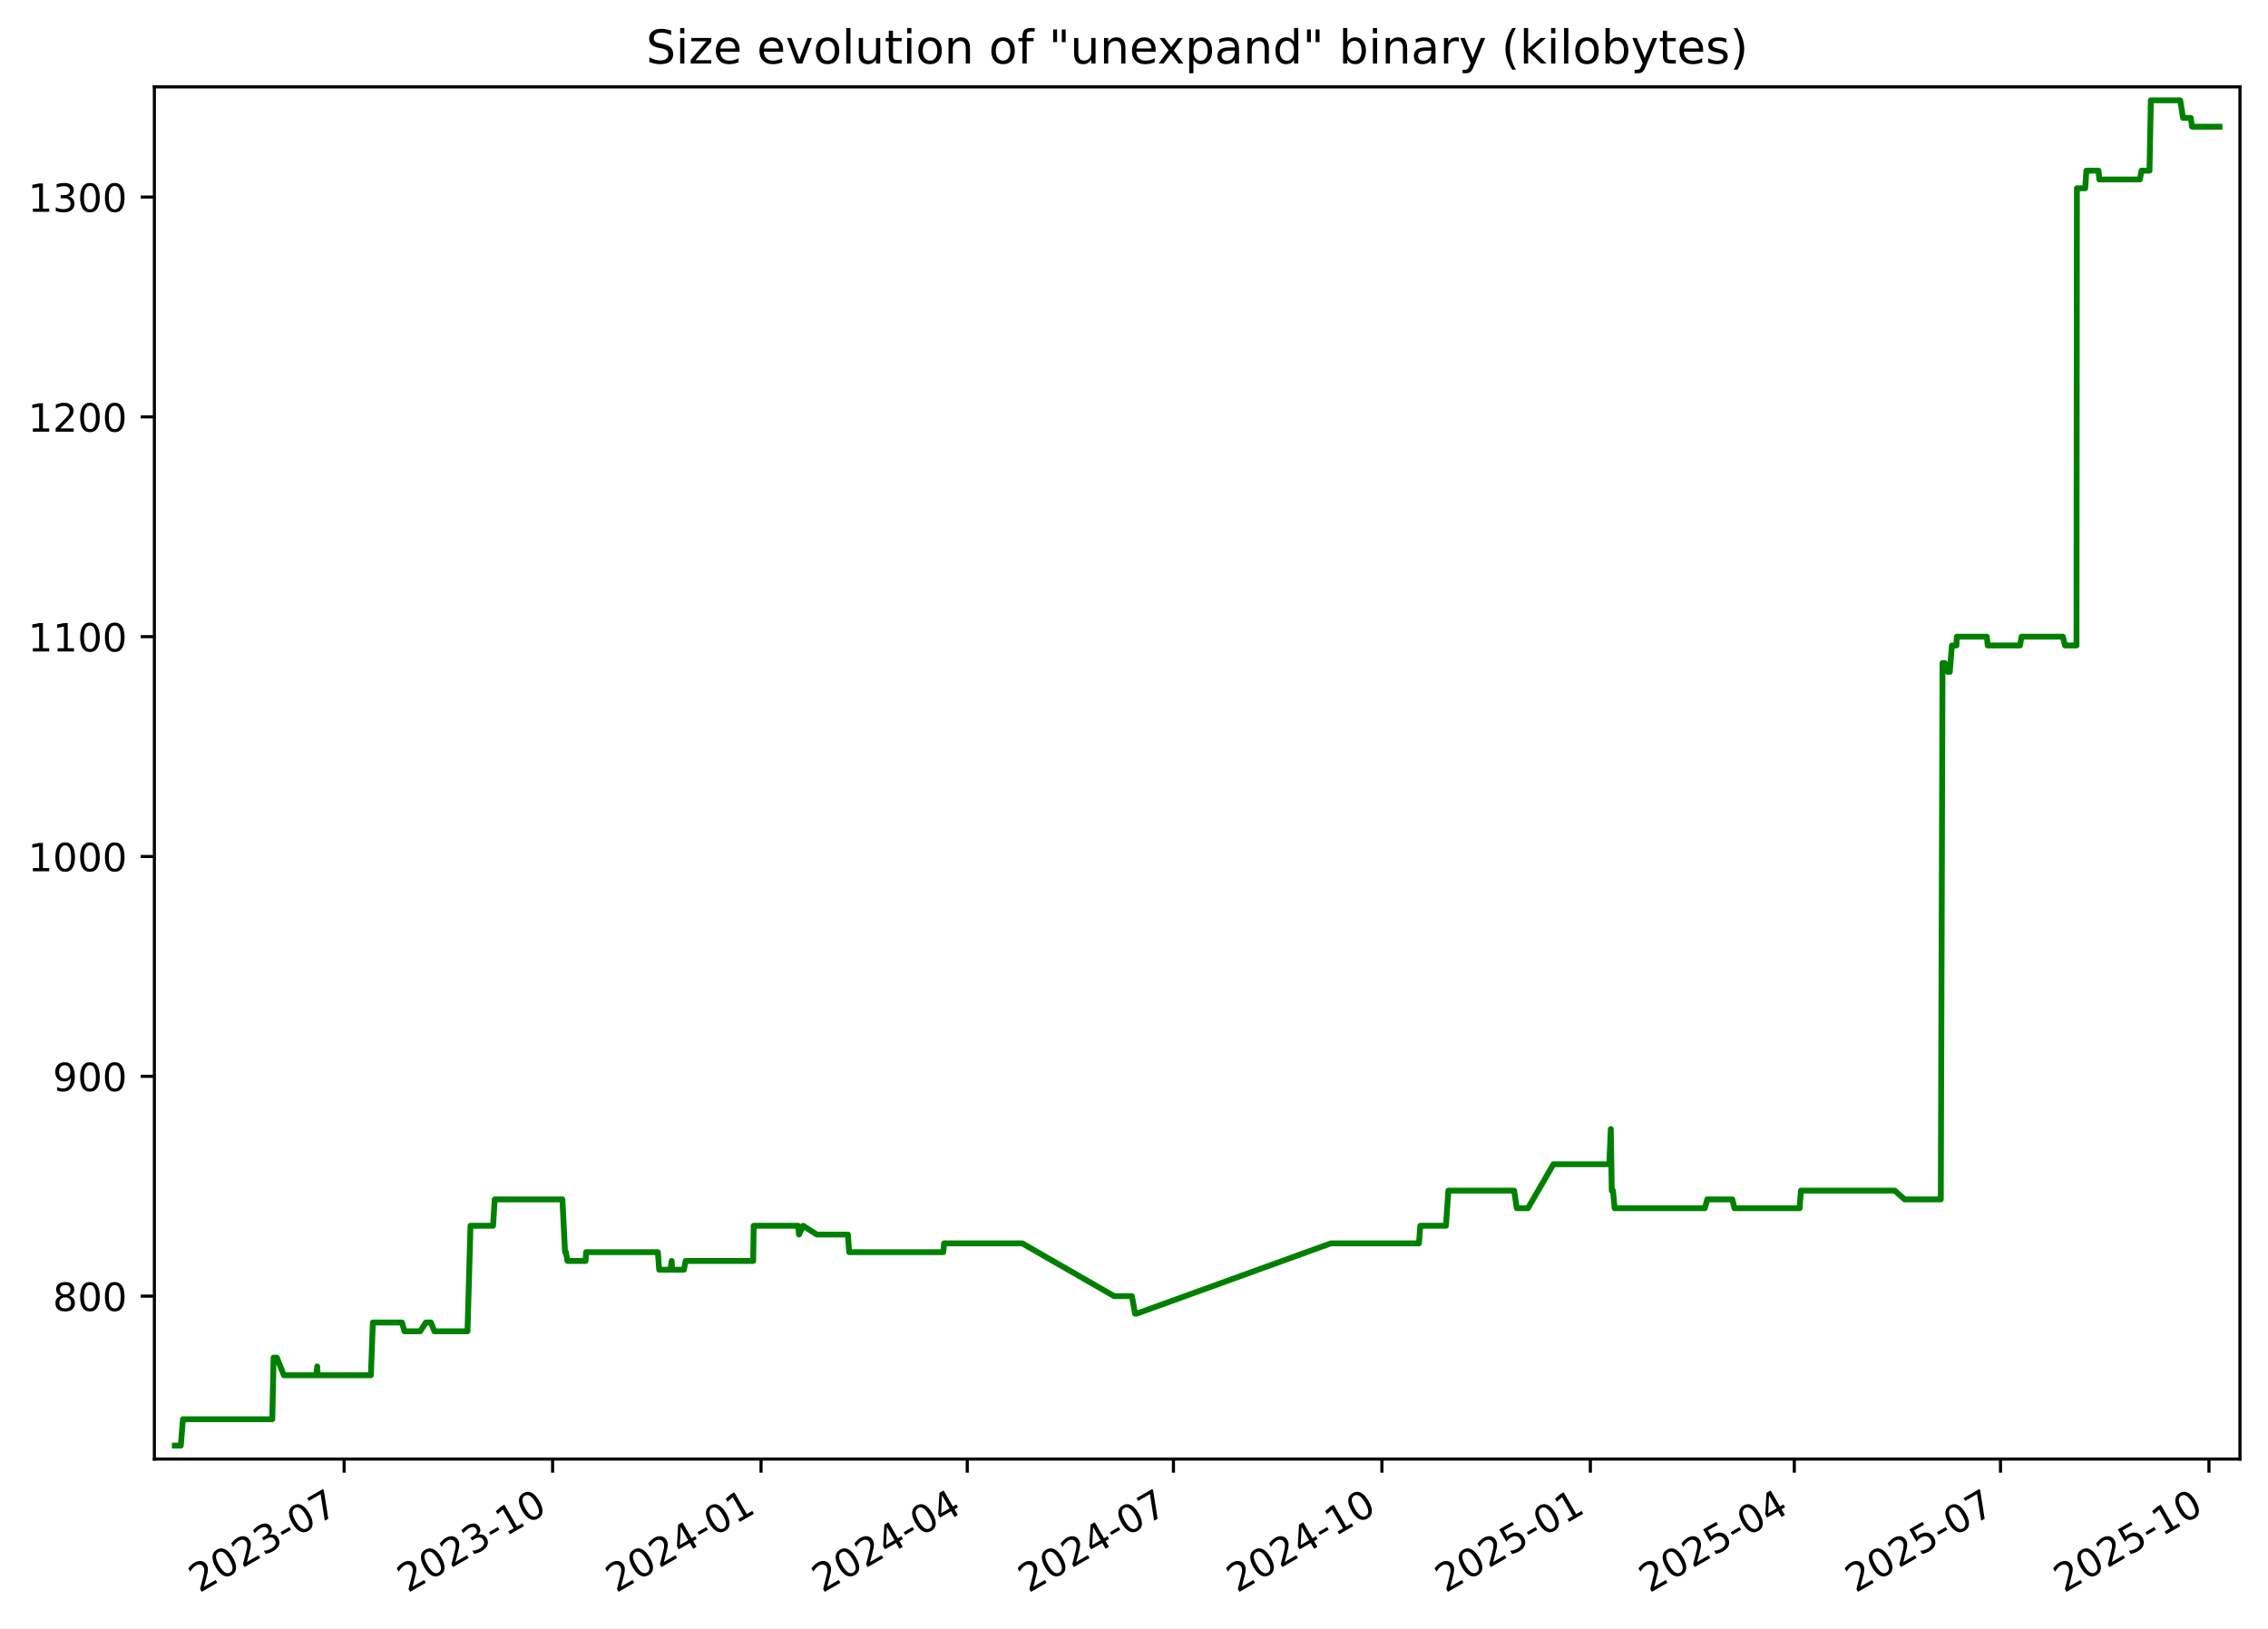
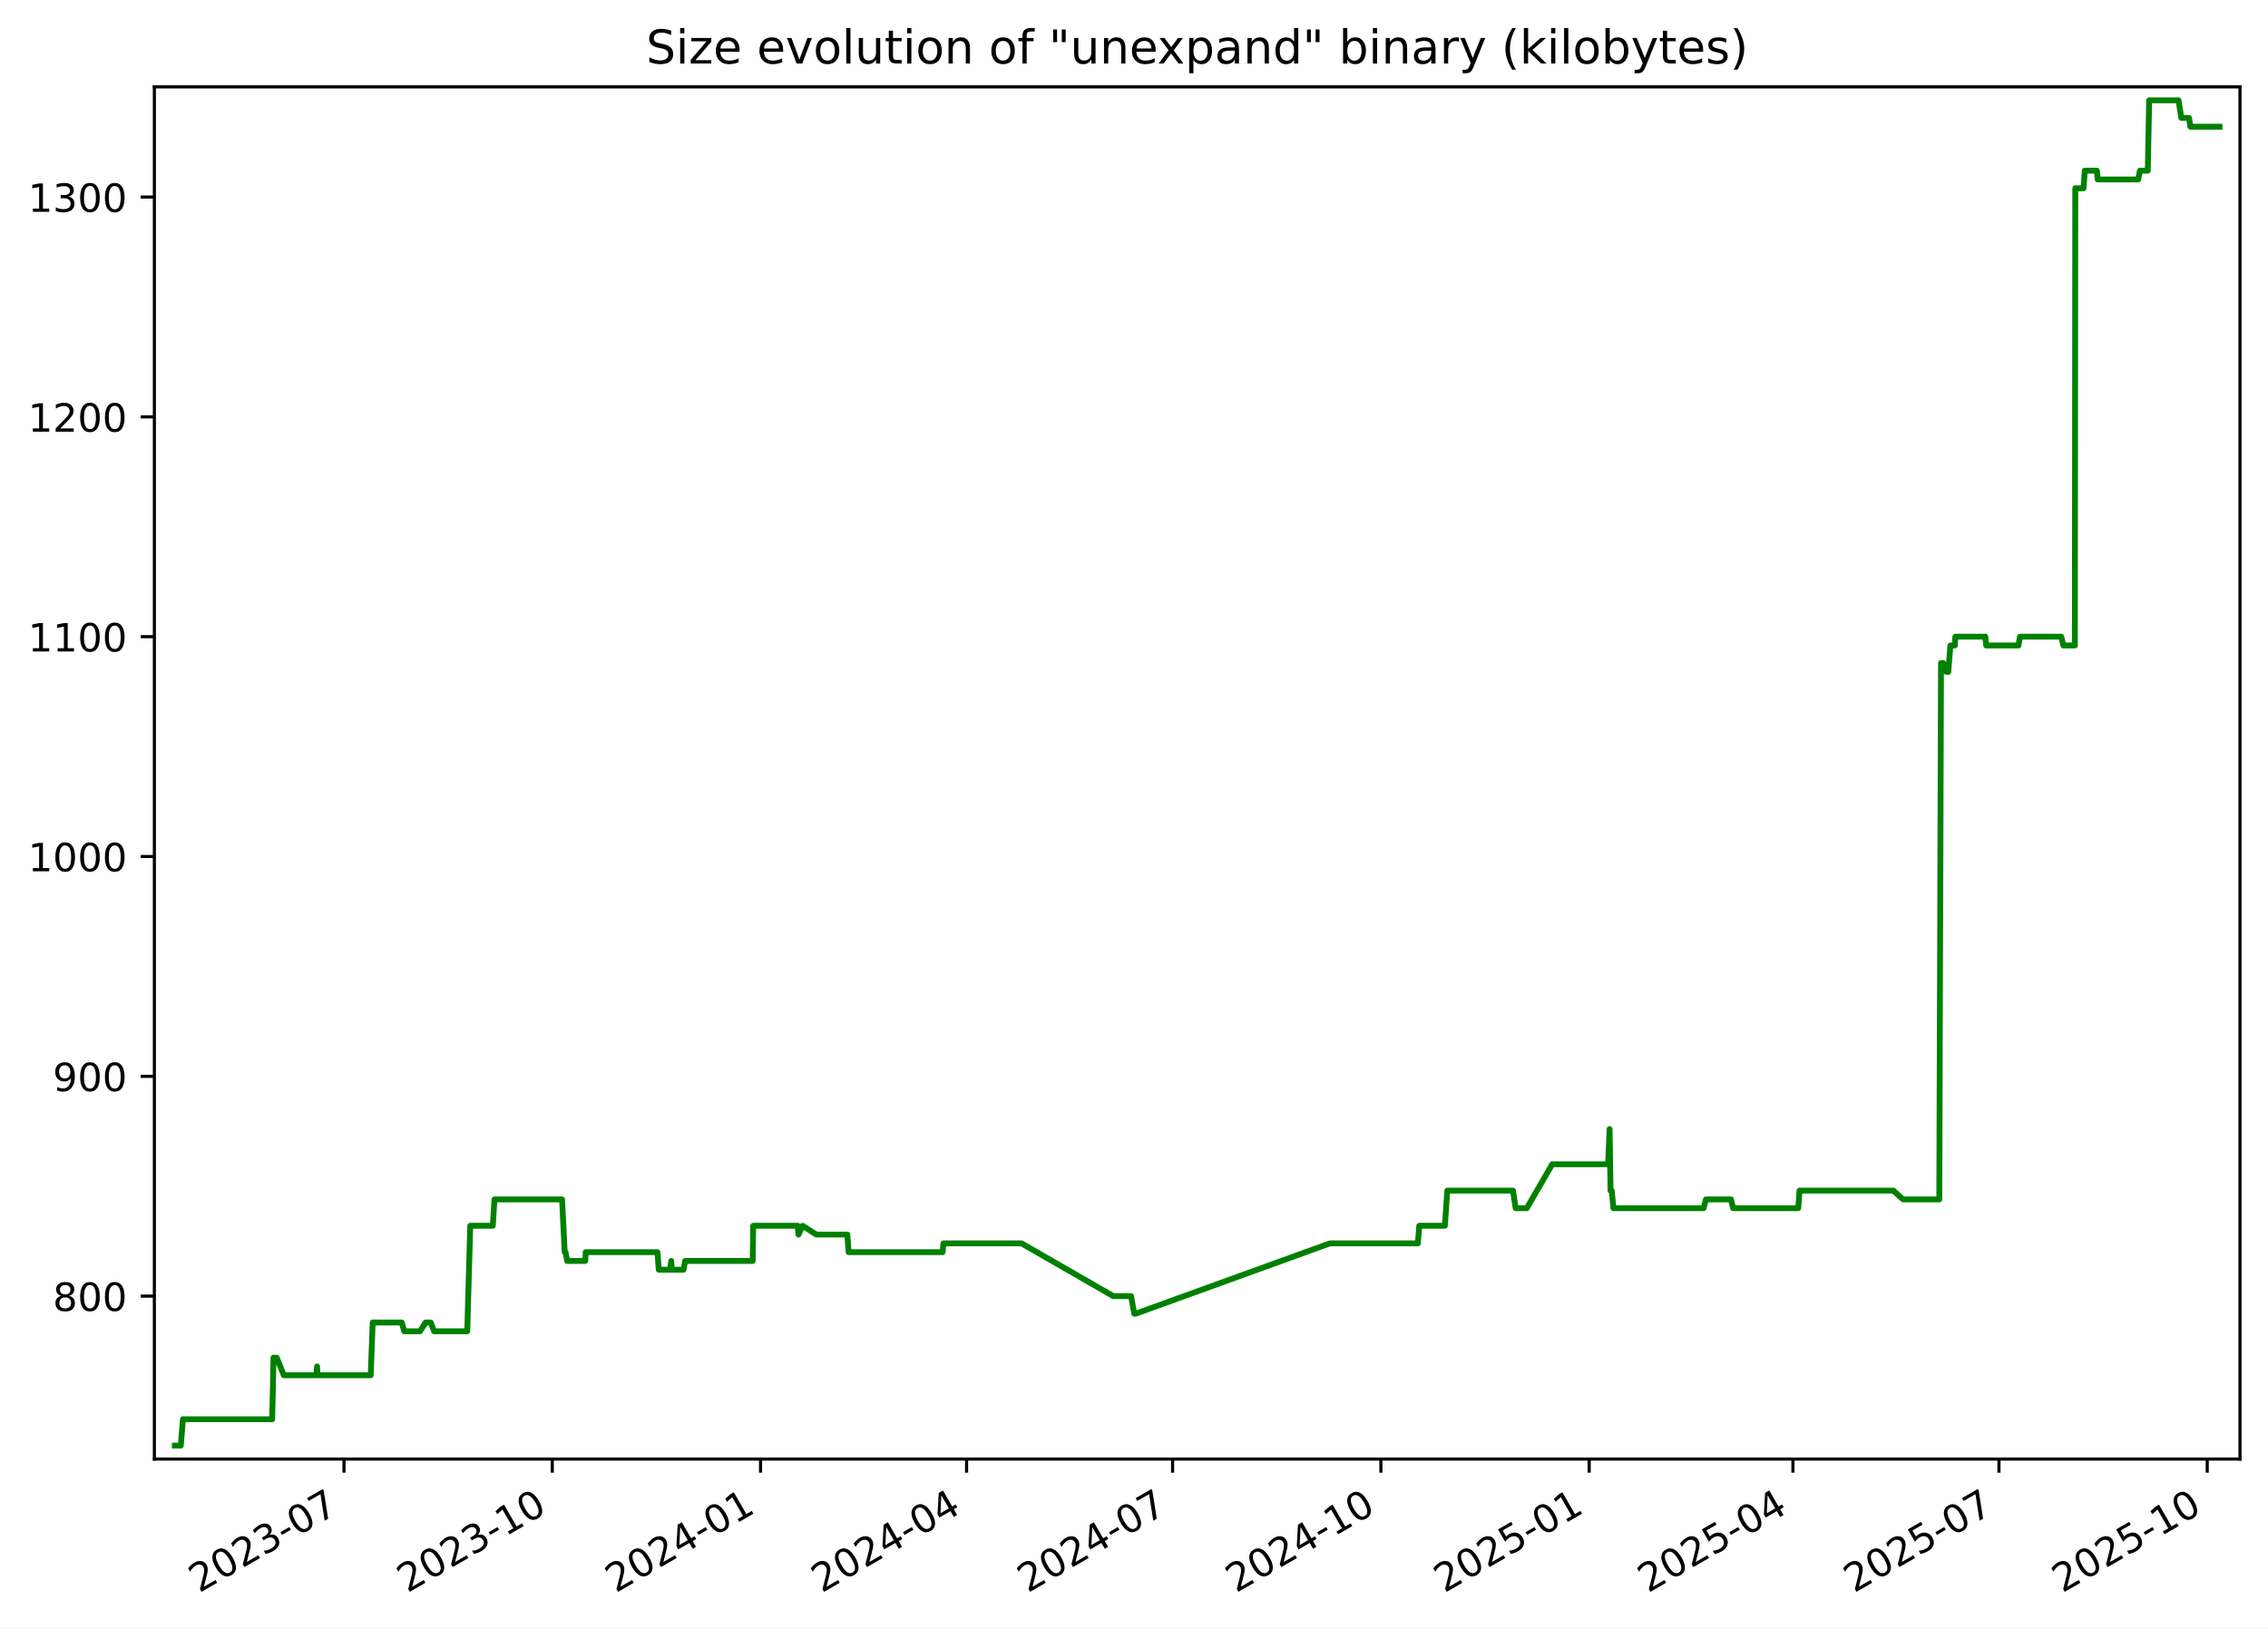
<svg xmlns="http://www.w3.org/2000/svg" xmlns:xlink="http://www.w3.org/1999/xlink" width="582.53pt" height="418.303pt" viewBox="0 0 582.53 418.303" version="1.1">
  <defs>
    <style type="text/css">*{stroke-linejoin: round; stroke-linecap: butt}</style>
  </defs>
  <g id="figure_1">
    <g id="patch_1">
      <path d="M -0 418.303  L 582.53 418.303  L 582.53 0  L -0 0  z " style="fill: #ffffff" />
    </g>
    <g id="axes_1">
      <g id="patch_2">
        <path d="M 39.65 374.83  L 575.33 374.83  L 575.33 22.318  L 39.65 22.318  z " style="fill: #ffffff" />
      </g>
      <g id="matplotlib.axis_1">
        <g id="xtick_1">
          <g id="line2d_1">
            <defs>
-               <path id="m834bcdfa49" d="M 0 0  L 0 3.5  " style="stroke: #000000; stroke-width: 0.8" />
+               <path id="mf7ae67c676" d="M 0 0  L 0 3.5  " style="stroke: #000000; stroke-width: 0.8" />
            </defs>
            <g>
-               <use xlink:href="#m834bcdfa49" x="88.388" y="374.83" style="stroke: #000000; stroke-width: 0.8" />
+               <use xlink:href="#mf7ae67c676" x="88.351" y="374.83" style="stroke: #000000; stroke-width: 0.8" />
            </g>
          </g>
          <g id="text_1">
-             <g transform="translate(51.16364 409.302) rotate(-30) scale(0.1 -0.1)">
+             <g transform="translate(51.12663 409.302) rotate(-30) scale(0.1 -0.1)">
              <defs>
                <path id="DejaVuSans-32" d="M 1228 531  L 3431 531  L 3431 0  L 469 0  L 469 531  Q 828 903 1448 1529  Q 2069 2156 2228 2338  Q 2531 2678 2651 2914  Q 2772 3150 2772 3378  Q 2772 3750 2511 3984  Q 2250 4219 1831 4219  Q 1534 4219 1204 4116  Q 875 4013 500 3803  L 500 4441  Q 881 4594 1212 4672  Q 1544 4750 1819 4750  Q 2544 4750 2975 4387  Q 3406 4025 3406 3419  Q 3406 3131 3298 2873  Q 3191 2616 2906 2266  Q 2828 2175 2409 1742  Q 1991 1309 1228 531  z " transform="scale(0.015625)" />
                <path id="DejaVuSans-30" d="M 2034 4250  Q 1547 4250 1301 3770  Q 1056 3291 1056 2328  Q 1056 1369 1301 889  Q 1547 409 2034 409  Q 2525 409 2770 889  Q 3016 1369 3016 2328  Q 3016 3291 2770 3770  Q 2525 4250 2034 4250  z M 2034 4750  Q 2819 4750 3233 4129  Q 3647 3509 3647 2328  Q 3647 1150 3233 529  Q 2819 -91 2034 -91  Q 1250 -91 836 529  Q 422 1150 422 2328  Q 422 3509 836 4129  Q 1250 4750 2034 4750  z " transform="scale(0.015625)" />
                <path id="DejaVuSans-33" d="M 2597 2516  Q 3050 2419 3304 2112  Q 3559 1806 3559 1356  Q 3559 666 3084 287  Q 2609 -91 1734 -91  Q 1441 -91 1130 -33  Q 819 25 488 141  L 488 750  Q 750 597 1062 519  Q 1375 441 1716 441  Q 2309 441 2620 675  Q 2931 909 2931 1356  Q 2931 1769 2642 2001  Q 2353 2234 1838 2234  L 1294 2234  L 1294 2753  L 1863 2753  Q 2328 2753 2575 2939  Q 2822 3125 2822 3475  Q 2822 3834 2567 4026  Q 2313 4219 1838 4219  Q 1578 4219 1281 4162  Q 984 4106 628 3988  L 628 4550  Q 988 4650 1302 4700  Q 1616 4750 1894 4750  Q 2613 4750 3031 4423  Q 3450 4097 3450 3541  Q 3450 3153 3228 2886  Q 3006 2619 2597 2516  z " transform="scale(0.015625)" />
                <path id="DejaVuSans-2d" d="M 313 2009  L 1997 2009  L 1997 1497  L 313 1497  L 313 2009  z " transform="scale(0.015625)" />
                <path id="DejaVuSans-37" d="M 525 4666  L 3525 4666  L 3525 4397  L 1831 0  L 1172 0  L 2766 4134  L 525 4134  L 525 4666  z " transform="scale(0.015625)" />
              </defs>
              <use xlink:href="#DejaVuSans-32" />
              <use xlink:href="#DejaVuSans-30" x="63.623" />
              <use xlink:href="#DejaVuSans-32" x="127.246" />
              <use xlink:href="#DejaVuSans-33" x="190.869" />
              <use xlink:href="#DejaVuSans-2d" x="254.492" />
              <use xlink:href="#DejaVuSans-30" x="290.576" />
              <use xlink:href="#DejaVuSans-37" x="354.199" />
            </g>
          </g>
        </g>
        <g id="xtick_2">
          <g id="line2d_2">
            <g>
-               <use xlink:href="#m834bcdfa49" x="141.932" y="374.83" style="stroke: #000000; stroke-width: 0.8" />
+               <use xlink:href="#mf7ae67c676" x="141.849" y="374.83" style="stroke: #000000; stroke-width: 0.8" />
            </g>
          </g>
          <g id="text_2">
-             <g transform="translate(104.7068 409.302) rotate(-30) scale(0.1 -0.1)">
+             <g transform="translate(104.6242 409.302) rotate(-30) scale(0.1 -0.1)">
              <defs>
                <path id="DejaVuSans-31" d="M 794 531  L 1825 531  L 1825 4091  L 703 3866  L 703 4441  L 1819 4666  L 2450 4666  L 2450 531  L 3481 531  L 3481 0  L 794 0  L 794 531  z " transform="scale(0.015625)" />
              </defs>
              <use xlink:href="#DejaVuSans-32" />
              <use xlink:href="#DejaVuSans-30" x="63.623" />
              <use xlink:href="#DejaVuSans-32" x="127.246" />
              <use xlink:href="#DejaVuSans-33" x="190.869" />
              <use xlink:href="#DejaVuSans-2d" x="254.492" />
              <use xlink:href="#DejaVuSans-31" x="290.576" />
              <use xlink:href="#DejaVuSans-30" x="354.199" />
            </g>
          </g>
        </g>
        <g id="xtick_3">
          <g id="line2d_3">
            <g>
-               <use xlink:href="#m834bcdfa49" x="195.475" y="374.83" style="stroke: #000000; stroke-width: 0.8" />
+               <use xlink:href="#mf7ae67c676" x="195.347" y="374.83" style="stroke: #000000; stroke-width: 0.8" />
            </g>
          </g>
          <g id="text_3">
-             <g transform="translate(158.25 409.302) rotate(-30) scale(0.1 -0.1)">
+             <g transform="translate(158.1218 409.302) rotate(-30) scale(0.1 -0.1)">
              <defs>
                <path id="DejaVuSans-34" d="M 2419 4116  L 825 1625  L 2419 1625  L 2419 4116  z M 2253 4666  L 3047 4666  L 3047 1625  L 3713 1625  L 3713 1100  L 3047 1100  L 3047 0  L 2419 0  L 2419 1100  L 313 1100  L 313 1709  L 2253 4666  z " transform="scale(0.015625)" />
              </defs>
              <use xlink:href="#DejaVuSans-32" />
              <use xlink:href="#DejaVuSans-30" x="63.623" />
              <use xlink:href="#DejaVuSans-32" x="127.246" />
              <use xlink:href="#DejaVuSans-34" x="190.869" />
              <use xlink:href="#DejaVuSans-2d" x="254.492" />
              <use xlink:href="#DejaVuSans-30" x="290.576" />
              <use xlink:href="#DejaVuSans-31" x="354.199" />
            </g>
          </g>
        </g>
        <g id="xtick_4">
          <g id="line2d_4">
            <g>
-               <use xlink:href="#m834bcdfa49" x="248.436" y="374.83" style="stroke: #000000; stroke-width: 0.8" />
+               <use xlink:href="#mf7ae67c676" x="248.263" y="374.83" style="stroke: #000000; stroke-width: 0.8" />
            </g>
          </g>
          <g id="text_4">
-             <g transform="translate(211.2111 409.302) rotate(-30) scale(0.1 -0.1)">
+             <g transform="translate(211.0379 409.302) rotate(-30) scale(0.1 -0.1)">
              <use xlink:href="#DejaVuSans-32" />
              <use xlink:href="#DejaVuSans-30" x="63.623" />
              <use xlink:href="#DejaVuSans-32" x="127.246" />
              <use xlink:href="#DejaVuSans-34" x="190.869" />
              <use xlink:href="#DejaVuSans-2d" x="254.492" />
              <use xlink:href="#DejaVuSans-30" x="290.576" />
              <use xlink:href="#DejaVuSans-34" x="354.199" />
            </g>
          </g>
        </g>
        <g id="xtick_5">
          <g id="line2d_5">
            <g>
-               <use xlink:href="#m834bcdfa49" x="301.397" y="374.83" style="stroke: #000000; stroke-width: 0.8" />
+               <use xlink:href="#mf7ae67c676" x="301.179" y="374.83" style="stroke: #000000; stroke-width: 0.8" />
            </g>
          </g>
          <g id="text_5">
-             <g transform="translate(264.1723 409.302) rotate(-30) scale(0.1 -0.1)">
+             <g transform="translate(263.954 409.302) rotate(-30) scale(0.1 -0.1)">
              <use xlink:href="#DejaVuSans-32" />
              <use xlink:href="#DejaVuSans-30" x="63.623" />
              <use xlink:href="#DejaVuSans-32" x="127.246" />
              <use xlink:href="#DejaVuSans-34" x="190.869" />
              <use xlink:href="#DejaVuSans-2d" x="254.492" />
              <use xlink:href="#DejaVuSans-30" x="290.576" />
              <use xlink:href="#DejaVuSans-37" x="354.199" />
            </g>
          </g>
        </g>
        <g id="xtick_6">
          <g id="line2d_6">
            <g>
-               <use xlink:href="#m834bcdfa49" x="354.94" y="374.83" style="stroke: #000000; stroke-width: 0.8" />
+               <use xlink:href="#mf7ae67c676" x="354.676" y="374.83" style="stroke: #000000; stroke-width: 0.8" />
            </g>
          </g>
          <g id="text_6">
-             <g transform="translate(317.7155 409.302) rotate(-30) scale(0.1 -0.1)">
+             <g transform="translate(317.4516 409.302) rotate(-30) scale(0.1 -0.1)">
              <use xlink:href="#DejaVuSans-32" />
              <use xlink:href="#DejaVuSans-30" x="63.623" />
              <use xlink:href="#DejaVuSans-32" x="127.246" />
              <use xlink:href="#DejaVuSans-34" x="190.869" />
              <use xlink:href="#DejaVuSans-2d" x="254.492" />
              <use xlink:href="#DejaVuSans-31" x="290.576" />
              <use xlink:href="#DejaVuSans-30" x="354.199" />
            </g>
          </g>
        </g>
        <g id="xtick_7">
          <g id="line2d_7">
            <g>
-               <use xlink:href="#m834bcdfa49" x="408.483" y="374.83" style="stroke: #000000; stroke-width: 0.8" />
+               <use xlink:href="#mf7ae67c676" x="408.174" y="374.83" style="stroke: #000000; stroke-width: 0.8" />
            </g>
          </g>
          <g id="text_7">
-             <g transform="translate(371.2586 409.302) rotate(-30) scale(0.1 -0.1)">
+             <g transform="translate(370.9492 409.302) rotate(-30) scale(0.1 -0.1)">
              <defs>
                <path id="DejaVuSans-35" d="M 691 4666  L 3169 4666  L 3169 4134  L 1269 4134  L 1269 2991  Q 1406 3038 1543 3061  Q 1681 3084 1819 3084  Q 2600 3084 3056 2656  Q 3513 2228 3513 1497  Q 3513 744 3044 326  Q 2575 -91 1722 -91  Q 1428 -91 1123 -41  Q 819 9 494 109  L 494 744  Q 775 591 1075 516  Q 1375 441 1709 441  Q 2250 441 2565 725  Q 2881 1009 2881 1497  Q 2881 1984 2565 2268  Q 2250 2553 1709 2553  Q 1456 2553 1204 2497  Q 953 2441 691 2322  L 691 4666  z " transform="scale(0.015625)" />
              </defs>
              <use xlink:href="#DejaVuSans-32" />
              <use xlink:href="#DejaVuSans-30" x="63.623" />
              <use xlink:href="#DejaVuSans-32" x="127.246" />
              <use xlink:href="#DejaVuSans-35" x="190.869" />
              <use xlink:href="#DejaVuSans-2d" x="254.492" />
              <use xlink:href="#DejaVuSans-30" x="290.576" />
              <use xlink:href="#DejaVuSans-31" x="354.199" />
            </g>
          </g>
        </g>
        <g id="xtick_8">
          <g id="line2d_8">
            <g>
-               <use xlink:href="#m834bcdfa49" x="460.863" y="374.83" style="stroke: #000000; stroke-width: 0.8" />
+               <use xlink:href="#mf7ae67c676" x="460.509" y="374.83" style="stroke: #000000; stroke-width: 0.8" />
            </g>
          </g>
          <g id="text_8">
-             <g transform="translate(423.6378 409.302) rotate(-30) scale(0.1 -0.1)">
+             <g transform="translate(423.2838 409.302) rotate(-30) scale(0.1 -0.1)">
              <use xlink:href="#DejaVuSans-32" />
              <use xlink:href="#DejaVuSans-30" x="63.623" />
              <use xlink:href="#DejaVuSans-32" x="127.246" />
              <use xlink:href="#DejaVuSans-35" x="190.869" />
              <use xlink:href="#DejaVuSans-2d" x="254.492" />
              <use xlink:href="#DejaVuSans-30" x="290.576" />
              <use xlink:href="#DejaVuSans-34" x="354.199" />
            </g>
          </g>
        </g>
        <g id="xtick_9">
          <g id="line2d_9">
            <g>
-               <use xlink:href="#m834bcdfa49" x="513.824" y="374.83" style="stroke: #000000; stroke-width: 0.8" />
+               <use xlink:href="#mf7ae67c676" x="513.425" y="374.83" style="stroke: #000000; stroke-width: 0.8" />
            </g>
          </g>
          <g id="text_9">
-             <g transform="translate(476.599 409.302) rotate(-30) scale(0.1 -0.1)">
+             <g transform="translate(476.1999 409.302) rotate(-30) scale(0.1 -0.1)">
              <use xlink:href="#DejaVuSans-32" />
              <use xlink:href="#DejaVuSans-30" x="63.623" />
              <use xlink:href="#DejaVuSans-32" x="127.246" />
              <use xlink:href="#DejaVuSans-35" x="190.869" />
              <use xlink:href="#DejaVuSans-2d" x="254.492" />
              <use xlink:href="#DejaVuSans-30" x="290.576" />
              <use xlink:href="#DejaVuSans-37" x="354.199" />
            </g>
          </g>
        </g>
        <g id="xtick_10">
          <g id="line2d_10">
            <g>
-               <use xlink:href="#m834bcdfa49" x="567.367" y="374.83" style="stroke: #000000; stroke-width: 0.8" />
+               <use xlink:href="#mf7ae67c676" x="566.922" y="374.83" style="stroke: #000000; stroke-width: 0.8" />
            </g>
          </g>
          <g id="text_10">
-             <g transform="translate(530.1421 409.302) rotate(-30) scale(0.1 -0.1)">
+             <g transform="translate(529.6974 409.302) rotate(-30) scale(0.1 -0.1)">
              <use xlink:href="#DejaVuSans-32" />
              <use xlink:href="#DejaVuSans-30" x="63.623" />
              <use xlink:href="#DejaVuSans-32" x="127.246" />
              <use xlink:href="#DejaVuSans-35" x="190.869" />
              <use xlink:href="#DejaVuSans-2d" x="254.492" />
              <use xlink:href="#DejaVuSans-31" x="290.576" />
              <use xlink:href="#DejaVuSans-30" x="354.199" />
            </g>
          </g>
        </g>
      </g>
      <g id="matplotlib.axis_2">
        <g id="ytick_1">
          <g id="line2d_11">
            <defs>
-               <path id="mbbcf55ec95" d="M 0 0  L -3.5 0  " style="stroke: #000000; stroke-width: 0.8" />
+               <path id="mae3580e52a" d="M 0 0  L -3.5 0  " style="stroke: #000000; stroke-width: 0.8" />
            </defs>
            <g>
-               <use xlink:href="#mbbcf55ec95" x="39.65" y="332.974" style="stroke: #000000; stroke-width: 0.8" />
+               <use xlink:href="#mae3580e52a" x="39.65" y="332.974" style="stroke: #000000; stroke-width: 0.8" />
            </g>
          </g>
          <g id="text_11">
            <g transform="translate(13.5625 336.7733) scale(0.1 -0.1)">
              <defs>
                <path id="DejaVuSans-38" d="M 2034 2216  Q 1584 2216 1326 1975  Q 1069 1734 1069 1313  Q 1069 891 1326 650  Q 1584 409 2034 409  Q 2484 409 2743 651  Q 3003 894 3003 1313  Q 3003 1734 2745 1975  Q 2488 2216 2034 2216  z M 1403 2484  Q 997 2584 770 2862  Q 544 3141 544 3541  Q 544 4100 942 4425  Q 1341 4750 2034 4750  Q 2731 4750 3128 4425  Q 3525 4100 3525 3541  Q 3525 3141 3298 2862  Q 3072 2584 2669 2484  Q 3125 2378 3379 2068  Q 3634 1759 3634 1313  Q 3634 634 3220 271  Q 2806 -91 2034 -91  Q 1263 -91 848 271  Q 434 634 434 1313  Q 434 1759 690 2068  Q 947 2378 1403 2484  z M 1172 3481  Q 1172 3119 1398 2916  Q 1625 2713 2034 2713  Q 2441 2713 2670 2916  Q 2900 3119 2900 3481  Q 2900 3844 2670 4047  Q 2441 4250 2034 4250  Q 1625 4250 1398 4047  Q 1172 3844 1172 3481  z " transform="scale(0.015625)" />
              </defs>
              <use xlink:href="#DejaVuSans-38" />
              <use xlink:href="#DejaVuSans-30" x="63.623" />
              <use xlink:href="#DejaVuSans-30" x="127.246" />
            </g>
          </g>
        </g>
        <g id="ytick_2">
          <g id="line2d_12">
            <g>
-               <use xlink:href="#mbbcf55ec95" x="39.65" y="276.504" style="stroke: #000000; stroke-width: 0.8" />
+               <use xlink:href="#mae3580e52a" x="39.65" y="276.504" style="stroke: #000000; stroke-width: 0.8" />
            </g>
          </g>
          <g id="text_12">
            <g transform="translate(13.5625 280.3028) scale(0.1 -0.1)">
              <defs>
                <path id="DejaVuSans-39" d="M 703 97  L 703 672  Q 941 559 1184 500  Q 1428 441 1663 441  Q 2288 441 2617 861  Q 2947 1281 2994 2138  Q 2813 1869 2534 1725  Q 2256 1581 1919 1581  Q 1219 1581 811 2004  Q 403 2428 403 3163  Q 403 3881 828 4315  Q 1253 4750 1959 4750  Q 2769 4750 3195 4129  Q 3622 3509 3622 2328  Q 3622 1225 3098 567  Q 2575 -91 1691 -91  Q 1453 -91 1209 -44  Q 966 3 703 97  z M 1959 2075  Q 2384 2075 2632 2365  Q 2881 2656 2881 3163  Q 2881 3666 2632 3958  Q 2384 4250 1959 4250  Q 1534 4250 1286 3958  Q 1038 3666 1038 3163  Q 1038 2656 1286 2365  Q 1534 2075 1959 2075  z " transform="scale(0.015625)" />
              </defs>
              <use xlink:href="#DejaVuSans-39" />
              <use xlink:href="#DejaVuSans-30" x="63.623" />
              <use xlink:href="#DejaVuSans-30" x="127.246" />
            </g>
          </g>
        </g>
        <g id="ytick_3">
          <g id="line2d_13">
            <g>
-               <use xlink:href="#mbbcf55ec95" x="39.65" y="220.033" style="stroke: #000000; stroke-width: 0.8" />
+               <use xlink:href="#mae3580e52a" x="39.65" y="220.033" style="stroke: #000000; stroke-width: 0.8" />
            </g>
          </g>
          <g id="text_13">
            <g transform="translate(7.2 223.8322) scale(0.1 -0.1)">
              <use xlink:href="#DejaVuSans-31" />
              <use xlink:href="#DejaVuSans-30" x="63.623" />
              <use xlink:href="#DejaVuSans-30" x="127.246" />
              <use xlink:href="#DejaVuSans-30" x="190.869" />
            </g>
          </g>
        </g>
        <g id="ytick_4">
          <g id="line2d_14">
            <g>
-               <use xlink:href="#mbbcf55ec95" x="39.65" y="163.562" style="stroke: #000000; stroke-width: 0.8" />
+               <use xlink:href="#mae3580e52a" x="39.65" y="163.562" style="stroke: #000000; stroke-width: 0.8" />
            </g>
          </g>
          <g id="text_14">
            <g transform="translate(7.2 167.3616) scale(0.1 -0.1)">
              <use xlink:href="#DejaVuSans-31" />
              <use xlink:href="#DejaVuSans-31" x="63.623" />
              <use xlink:href="#DejaVuSans-30" x="127.246" />
              <use xlink:href="#DejaVuSans-30" x="190.869" />
            </g>
          </g>
        </g>
        <g id="ytick_5">
          <g id="line2d_15">
            <g>
-               <use xlink:href="#mbbcf55ec95" x="39.65" y="107.092" style="stroke: #000000; stroke-width: 0.8" />
+               <use xlink:href="#mae3580e52a" x="39.65" y="107.092" style="stroke: #000000; stroke-width: 0.8" />
            </g>
          </g>
          <g id="text_15">
            <g transform="translate(7.2 110.891) scale(0.1 -0.1)">
              <use xlink:href="#DejaVuSans-31" />
              <use xlink:href="#DejaVuSans-32" x="63.623" />
              <use xlink:href="#DejaVuSans-30" x="127.246" />
              <use xlink:href="#DejaVuSans-30" x="190.869" />
            </g>
          </g>
        </g>
        <g id="ytick_6">
          <g id="line2d_16">
            <g>
-               <use xlink:href="#mbbcf55ec95" x="39.65" y="50.621" style="stroke: #000000; stroke-width: 0.8" />
+               <use xlink:href="#mae3580e52a" x="39.65" y="50.621" style="stroke: #000000; stroke-width: 0.8" />
            </g>
          </g>
          <g id="text_16">
            <g transform="translate(7.2 54.4204) scale(0.1 -0.1)">
              <use xlink:href="#DejaVuSans-31" />
              <use xlink:href="#DejaVuSans-33" x="63.623" />
              <use xlink:href="#DejaVuSans-30" x="127.246" />
              <use xlink:href="#DejaVuSans-30" x="190.869" />
            </g>
          </g>
        </g>
      </g>
      <g id="line2d_17">
-         <path d="M 44.902 371.374  L 46.442 371.374  L 46.981 364.598  L 69.935 364.598  L 70.276 348.786  L 71.108 348.786  L 72.922 353.304  L 81.225 353.304  L 81.472 351.045  L 81.62 353.304  L 95.262 353.304  L 95.768 339.751  L 103.234 339.751  L 103.894 342.009  L 107.922 342.009  L 109.384 339.751  L 110.69 339.751  L 111.563 342.009  L 120.077 342.009  L 120.843 314.904  L 126.643 314.904  L 127.07 308.127  L 144.452 308.127  L 145.127 321.68  L 145.348 321.68  L 145.757 323.939  L 150.41 323.939  L 150.529 321.68  L 168.976 321.68  L 169.309 326.198  L 172.19 326.198  L 172.518 323.939  L 172.646 326.198  L 175.664 326.198  L 176.087 323.939  L 193.455 323.939  L 193.581 314.904  L 205.014 314.904  L 205.223 317.162  L 206.291 314.904  L 209.818 317.162  L 217.786 317.162  L 218.112 321.68  L 242.278 321.68  L 242.485 319.421  L 262.567 319.421  L 286.156 332.974  L 290.721 332.974  L 291.541 337.492  L 291.895 337.492  L 341.837 319.421  L 364.459 319.421  L 364.798 314.904  L 371.386 314.904  L 372.016 305.868  L 388.901 305.868  L 389.584 310.386  L 392.449 310.386  L 398.986 299.092  L 413.346 299.092  L 413.734 290.056  L 413.978 305.868  L 414.288 305.868  L 414.717 310.386  L 437.89 310.386  L 438.502 308.127  L 444.938 308.127  L 445.486 310.386  L 462.224 310.386  L 462.567 305.868  L 486.658 305.868  L 489.201 308.127  L 498.489 308.127  L 498.931 170.339  L 499.518 170.339  L 500.295 172.598  L 500.801 172.598  L 501.342 165.821  L 502.498 165.821  L 502.604 163.562  L 510.316 163.562  L 510.541 165.821  L 518.836 165.821  L 519.236 163.562  L 529.837 163.562  L 530.386 165.821  L 533.342 165.821  L 533.446 48.362  L 535.577 48.362  L 535.884 43.845  L 539.006 43.845  L 539.206 46.104  L 549.618 46.104  L 550.059 43.845  L 552.091 43.845  L 552.437 25.774  L 559.99 25.774  L 560.712 30.292  L 562.686 30.292  L 563.024 32.551  L 570.078 32.551  L 570.078 32.551  " clip-path="url(#p8c0708e5df)" style="fill: none; stroke: #008000; stroke-width: 1.5; stroke-linecap: square" />
+         <path d="M 44.902 371.374  L 46.441 371.374  L 46.98 364.598  L 69.914 364.598  L 70.254 348.786  L 71.085 348.786  L 72.898 353.304  L 81.194 353.304  L 81.441 351.045  L 81.588 353.304  L 95.219 353.304  L 95.725 339.751  L 103.184 339.751  L 103.844 342.009  L 107.868 342.009  L 109.329 339.751  L 110.634 339.751  L 111.506 342.009  L 120.013 342.009  L 120.779 314.904  L 126.573 314.904  L 127 308.127  L 144.367 308.127  L 145.041 321.68  L 145.262 321.68  L 145.671 323.939  L 150.32 323.939  L 150.44 321.68  L 168.87 321.68  L 169.203 326.198  L 172.082 326.198  L 172.409 323.939  L 172.537 326.198  L 175.553 326.198  L 175.976 323.939  L 193.329 323.939  L 193.454 314.904  L 204.878 314.904  L 205.087 317.162  L 206.153 314.904  L 209.677 317.162  L 217.638 317.162  L 217.965 321.68  L 242.11 321.68  L 242.317 319.421  L 262.382 319.421  L 285.95 332.974  L 290.512 332.974  L 291.331 337.492  L 291.685 337.492  L 341.584 319.421  L 364.187 319.421  L 364.526 314.904  L 371.109 314.904  L 371.737 305.868  L 388.608 305.868  L 389.29 310.386  L 392.153 310.386  L 398.685 299.092  L 413.033 299.092  L 413.42 290.056  L 413.664 305.868  L 413.973 305.868  L 414.402 310.386  L 437.556 310.386  L 438.167 308.127  L 444.597 308.127  L 445.145 310.386  L 461.869 310.386  L 462.211 305.868  L 486.282 305.868  L 488.823 308.127  L 498.103 308.127  L 498.544 170.339  L 499.131 170.339  L 499.908 172.598  L 500.413 172.598  L 500.954 165.821  L 502.108 165.821  L 502.214 163.562  L 509.92 163.562  L 510.145 165.821  L 518.432 165.821  L 518.832 163.562  L 529.424 163.562  L 529.973 165.821  L 532.927 165.821  L 533.03 48.362  L 535.16 48.362  L 535.466 43.845  L 538.586 43.845  L 538.785 46.104  L 549.189 46.104  L 549.629 43.845  L 551.659 43.845  L 552.005 25.774  L 559.551 25.774  L 560.273 30.292  L 562.245 30.292  L 562.583 32.551  L 570.078 32.551  L 570.078 32.551  " clip-path="url(#pa4bb9c9533)" style="fill: none; stroke: #008000; stroke-width: 1.5; stroke-linecap: square" />
      </g>
      <g id="patch_3">
        <path d="M 39.65 374.83  L 39.65 22.318  " style="fill: none; stroke: #000000; stroke-width: 0.8; stroke-linejoin: miter; stroke-linecap: square" />
      </g>
      <g id="patch_4">
        <path d="M 575.33 374.83  L 575.33 22.318  " style="fill: none; stroke: #000000; stroke-width: 0.8; stroke-linejoin: miter; stroke-linecap: square" />
      </g>
      <g id="patch_5">
        <path d="M 39.65 374.83  L 575.33 374.83  " style="fill: none; stroke: #000000; stroke-width: 0.8; stroke-linejoin: miter; stroke-linecap: square" />
      </g>
      <g id="patch_6">
        <path d="M 39.65 22.318  L 575.33 22.318  " style="fill: none; stroke: #000000; stroke-width: 0.8; stroke-linejoin: miter; stroke-linecap: square" />
      </g>
      <g id="text_17">
        <g transform="translate(165.9538 16.31812) scale(0.12 -0.12)">
          <defs>
            <path id="DejaVuSans-53" d="M 3425 4513  L 3425 3897  Q 3066 4069 2747 4153  Q 2428 4238 2131 4238  Q 1616 4238 1336 4038  Q 1056 3838 1056 3469  Q 1056 3159 1242 3001  Q 1428 2844 1947 2747  L 2328 2669  Q 3034 2534 3370 2195  Q 3706 1856 3706 1288  Q 3706 609 3251 259  Q 2797 -91 1919 -91  Q 1588 -91 1214 -16  Q 841 59 441 206  L 441 856  Q 825 641 1194 531  Q 1563 422 1919 422  Q 2459 422 2753 634  Q 3047 847 3047 1241  Q 3047 1584 2836 1778  Q 2625 1972 2144 2069  L 1759 2144  Q 1053 2284 737 2584  Q 422 2884 422 3419  Q 422 4038 858 4394  Q 1294 4750 2059 4750  Q 2388 4750 2728 4690  Q 3069 4631 3425 4513  z " transform="scale(0.015625)" />
            <path id="DejaVuSans-69" d="M 603 3500  L 1178 3500  L 1178 0  L 603 0  L 603 3500  z M 603 4863  L 1178 4863  L 1178 4134  L 603 4134  L 603 4863  z " transform="scale(0.015625)" />
            <path id="DejaVuSans-7a" d="M 353 3500  L 3084 3500  L 3084 2975  L 922 459  L 3084 459  L 3084 0  L 275 0  L 275 525  L 2438 3041  L 353 3041  L 353 3500  z " transform="scale(0.015625)" />
            <path id="DejaVuSans-65" d="M 3597 1894  L 3597 1613  L 953 1613  Q 991 1019 1311 708  Q 1631 397 2203 397  Q 2534 397 2845 478  Q 3156 559 3463 722  L 3463 178  Q 3153 47 2828 -22  Q 2503 -91 2169 -91  Q 1331 -91 842 396  Q 353 884 353 1716  Q 353 2575 817 3079  Q 1281 3584 2069 3584  Q 2775 3584 3186 3129  Q 3597 2675 3597 1894  z M 3022 2063  Q 3016 2534 2758 2815  Q 2500 3097 2075 3097  Q 1594 3097 1305 2825  Q 1016 2553 972 2059  L 3022 2063  z " transform="scale(0.015625)" />
            <path id="DejaVuSans-20" transform="scale(0.015625)" />
            <path id="DejaVuSans-76" d="M 191 3500  L 800 3500  L 1894 563  L 2988 3500  L 3597 3500  L 2284 0  L 1503 0  L 191 3500  z " transform="scale(0.015625)" />
            <path id="DejaVuSans-6f" d="M 1959 3097  Q 1497 3097 1228 2736  Q 959 2375 959 1747  Q 959 1119 1226 758  Q 1494 397 1959 397  Q 2419 397 2687 759  Q 2956 1122 2956 1747  Q 2956 2369 2687 2733  Q 2419 3097 1959 3097  z M 1959 3584  Q 2709 3584 3137 3096  Q 3566 2609 3566 1747  Q 3566 888 3137 398  Q 2709 -91 1959 -91  Q 1206 -91 779 398  Q 353 888 353 1747  Q 353 2609 779 3096  Q 1206 3584 1959 3584  z " transform="scale(0.015625)" />
            <path id="DejaVuSans-6c" d="M 603 4863  L 1178 4863  L 1178 0  L 603 0  L 603 4863  z " transform="scale(0.015625)" />
            <path id="DejaVuSans-75" d="M 544 1381  L 544 3500  L 1119 3500  L 1119 1403  Q 1119 906 1312 657  Q 1506 409 1894 409  Q 2359 409 2629 706  Q 2900 1003 2900 1516  L 2900 3500  L 3475 3500  L 3475 0  L 2900 0  L 2900 538  Q 2691 219 2414 64  Q 2138 -91 1772 -91  Q 1169 -91 856 284  Q 544 659 544 1381  z M 1991 3584  L 1991 3584  z " transform="scale(0.015625)" />
            <path id="DejaVuSans-74" d="M 1172 4494  L 1172 3500  L 2356 3500  L 2356 3053  L 1172 3053  L 1172 1153  Q 1172 725 1289 603  Q 1406 481 1766 481  L 2356 481  L 2356 0  L 1766 0  Q 1100 0 847 248  Q 594 497 594 1153  L 594 3053  L 172 3053  L 172 3500  L 594 3500  L 594 4494  L 1172 4494  z " transform="scale(0.015625)" />
            <path id="DejaVuSans-6e" d="M 3513 2113  L 3513 0  L 2938 0  L 2938 2094  Q 2938 2591 2744 2837  Q 2550 3084 2163 3084  Q 1697 3084 1428 2787  Q 1159 2491 1159 1978  L 1159 0  L 581 0  L 581 3500  L 1159 3500  L 1159 2956  Q 1366 3272 1645 3428  Q 1925 3584 2291 3584  Q 2894 3584 3203 3211  Q 3513 2838 3513 2113  z " transform="scale(0.015625)" />
            <path id="DejaVuSans-66" d="M 2375 4863  L 2375 4384  L 1825 4384  Q 1516 4384 1395 4259  Q 1275 4134 1275 3809  L 1275 3500  L 2222 3500  L 2222 3053  L 1275 3053  L 1275 0  L 697 0  L 697 3053  L 147 3053  L 147 3500  L 697 3500  L 697 3744  Q 697 4328 969 4595  Q 1241 4863 1831 4863  L 2375 4863  z " transform="scale(0.015625)" />
            <path id="DejaVuSans-22" d="M 1147 4666  L 1147 2931  L 616 2931  L 616 4666  L 1147 4666  z M 2328 4666  L 2328 2931  L 1797 2931  L 1797 4666  L 2328 4666  z " transform="scale(0.015625)" />
            <path id="DejaVuSans-78" d="M 3513 3500  L 2247 1797  L 3578 0  L 2900 0  L 1881 1375  L 863 0  L 184 0  L 1544 1831  L 300 3500  L 978 3500  L 1906 2253  L 2834 3500  L 3513 3500  z " transform="scale(0.015625)" />
            <path id="DejaVuSans-70" d="M 1159 525  L 1159 -1331  L 581 -1331  L 581 3500  L 1159 3500  L 1159 2969  Q 1341 3281 1617 3432  Q 1894 3584 2278 3584  Q 2916 3584 3314 3078  Q 3713 2572 3713 1747  Q 3713 922 3314 415  Q 2916 -91 2278 -91  Q 1894 -91 1617 61  Q 1341 213 1159 525  z M 3116 1747  Q 3116 2381 2855 2742  Q 2594 3103 2138 3103  Q 1681 3103 1420 2742  Q 1159 2381 1159 1747  Q 1159 1113 1420 752  Q 1681 391 2138 391  Q 2594 391 2855 752  Q 3116 1113 3116 1747  z " transform="scale(0.015625)" />
            <path id="DejaVuSans-61" d="M 2194 1759  Q 1497 1759 1228 1600  Q 959 1441 959 1056  Q 959 750 1161 570  Q 1363 391 1709 391  Q 2188 391 2477 730  Q 2766 1069 2766 1631  L 2766 1759  L 2194 1759  z M 3341 1997  L 3341 0  L 2766 0  L 2766 531  Q 2569 213 2275 61  Q 1981 -91 1556 -91  Q 1019 -91 701 211  Q 384 513 384 1019  Q 384 1609 779 1909  Q 1175 2209 1959 2209  L 2766 2209  L 2766 2266  Q 2766 2663 2505 2880  Q 2244 3097 1772 3097  Q 1472 3097 1187 3025  Q 903 2953 641 2809  L 641 3341  Q 956 3463 1253 3523  Q 1550 3584 1831 3584  Q 2591 3584 2966 3190  Q 3341 2797 3341 1997  z " transform="scale(0.015625)" />
            <path id="DejaVuSans-64" d="M 2906 2969  L 2906 4863  L 3481 4863  L 3481 0  L 2906 0  L 2906 525  Q 2725 213 2448 61  Q 2172 -91 1784 -91  Q 1150 -91 751 415  Q 353 922 353 1747  Q 353 2572 751 3078  Q 1150 3584 1784 3584  Q 2172 3584 2448 3432  Q 2725 3281 2906 2969  z M 947 1747  Q 947 1113 1208 752  Q 1469 391 1925 391  Q 2381 391 2643 752  Q 2906 1113 2906 1747  Q 2906 2381 2643 2742  Q 2381 3103 1925 3103  Q 1469 3103 1208 2742  Q 947 2381 947 1747  z " transform="scale(0.015625)" />
            <path id="DejaVuSans-62" d="M 3116 1747  Q 3116 2381 2855 2742  Q 2594 3103 2138 3103  Q 1681 3103 1420 2742  Q 1159 2381 1159 1747  Q 1159 1113 1420 752  Q 1681 391 2138 391  Q 2594 391 2855 752  Q 3116 1113 3116 1747  z M 1159 2969  Q 1341 3281 1617 3432  Q 1894 3584 2278 3584  Q 2916 3584 3314 3078  Q 3713 2572 3713 1747  Q 3713 922 3314 415  Q 2916 -91 2278 -91  Q 1894 -91 1617 61  Q 1341 213 1159 525  L 1159 0  L 581 0  L 581 4863  L 1159 4863  L 1159 2969  z " transform="scale(0.015625)" />
            <path id="DejaVuSans-72" d="M 2631 2963  Q 2534 3019 2420 3045  Q 2306 3072 2169 3072  Q 1681 3072 1420 2755  Q 1159 2438 1159 1844  L 1159 0  L 581 0  L 581 3500  L 1159 3500  L 1159 2956  Q 1341 3275 1631 3429  Q 1922 3584 2338 3584  Q 2397 3584 2469 3576  Q 2541 3569 2628 3553  L 2631 2963  z " transform="scale(0.015625)" />
            <path id="DejaVuSans-79" d="M 2059 -325  Q 1816 -950 1584 -1140  Q 1353 -1331 966 -1331  L 506 -1331  L 506 -850  L 844 -850  Q 1081 -850 1212 -737  Q 1344 -625 1503 -206  L 1606 56  L 191 3500  L 800 3500  L 1894 763  L 2988 3500  L 3597 3500  L 2059 -325  z " transform="scale(0.015625)" />
            <path id="DejaVuSans-28" d="M 1984 4856  Q 1566 4138 1362 3434  Q 1159 2731 1159 2009  Q 1159 1288 1364 580  Q 1569 -128 1984 -844  L 1484 -844  Q 1016 -109 783 600  Q 550 1309 550 2009  Q 550 2706 781 3412  Q 1013 4119 1484 4856  L 1984 4856  z " transform="scale(0.015625)" />
            <path id="DejaVuSans-6b" d="M 581 4863  L 1159 4863  L 1159 1991  L 2875 3500  L 3609 3500  L 1753 1863  L 3688 0  L 2938 0  L 1159 1709  L 1159 0  L 581 0  L 581 4863  z " transform="scale(0.015625)" />
            <path id="DejaVuSans-73" d="M 2834 3397  L 2834 2853  Q 2591 2978 2328 3040  Q 2066 3103 1784 3103  Q 1356 3103 1142 2972  Q 928 2841 928 2578  Q 928 2378 1081 2264  Q 1234 2150 1697 2047  L 1894 2003  Q 2506 1872 2764 1633  Q 3022 1394 3022 966  Q 3022 478 2636 193  Q 2250 -91 1575 -91  Q 1294 -91 989 -36  Q 684 19 347 128  L 347 722  Q 666 556 975 473  Q 1284 391 1588 391  Q 1994 391 2212 530  Q 2431 669 2431 922  Q 2431 1156 2273 1281  Q 2116 1406 1581 1522  L 1381 1569  Q 847 1681 609 1914  Q 372 2147 372 2553  Q 372 3047 722 3315  Q 1072 3584 1716 3584  Q 2034 3584 2315 3537  Q 2597 3491 2834 3397  z " transform="scale(0.015625)" />
            <path id="DejaVuSans-29" d="M 513 4856  L 1013 4856  Q 1481 4119 1714 3412  Q 1947 2706 1947 2009  Q 1947 1309 1714 600  Q 1481 -109 1013 -844  L 513 -844  Q 928 -128 1133 580  Q 1338 1288 1338 2009  Q 1338 2731 1133 3434  Q 928 4138 513 4856  z " transform="scale(0.015625)" />
          </defs>
          <use xlink:href="#DejaVuSans-53" />
          <use xlink:href="#DejaVuSans-69" x="63.477" />
          <use xlink:href="#DejaVuSans-7a" x="91.26" />
          <use xlink:href="#DejaVuSans-65" x="143.75" />
          <use xlink:href="#DejaVuSans-20" x="205.273" />
          <use xlink:href="#DejaVuSans-65" x="237.061" />
          <use xlink:href="#DejaVuSans-76" x="298.584" />
          <use xlink:href="#DejaVuSans-6f" x="357.764" />
          <use xlink:href="#DejaVuSans-6c" x="418.945" />
          <use xlink:href="#DejaVuSans-75" x="446.729" />
          <use xlink:href="#DejaVuSans-74" x="510.107" />
          <use xlink:href="#DejaVuSans-69" x="549.316" />
          <use xlink:href="#DejaVuSans-6f" x="577.1" />
          <use xlink:href="#DejaVuSans-6e" x="638.281" />
          <use xlink:href="#DejaVuSans-20" x="701.66" />
          <use xlink:href="#DejaVuSans-6f" x="733.447" />
          <use xlink:href="#DejaVuSans-66" x="794.629" />
          <use xlink:href="#DejaVuSans-20" x="829.834" />
          <use xlink:href="#DejaVuSans-22" x="861.621" />
          <use xlink:href="#DejaVuSans-75" x="907.617" />
          <use xlink:href="#DejaVuSans-6e" x="970.996" />
          <use xlink:href="#DejaVuSans-65" x="1034.375" />
          <use xlink:href="#DejaVuSans-78" x="1094.148" />
          <use xlink:href="#DejaVuSans-70" x="1153.328" />
          <use xlink:href="#DejaVuSans-61" x="1216.805" />
          <use xlink:href="#DejaVuSans-6e" x="1278.084" />
          <use xlink:href="#DejaVuSans-64" x="1341.463" />
          <use xlink:href="#DejaVuSans-22" x="1404.939" />
          <use xlink:href="#DejaVuSans-20" x="1450.936" />
          <use xlink:href="#DejaVuSans-62" x="1482.723" />
          <use xlink:href="#DejaVuSans-69" x="1546.199" />
          <use xlink:href="#DejaVuSans-6e" x="1573.982" />
          <use xlink:href="#DejaVuSans-61" x="1637.361" />
          <use xlink:href="#DejaVuSans-72" x="1698.641" />
          <use xlink:href="#DejaVuSans-79" x="1739.754" />
          <use xlink:href="#DejaVuSans-20" x="1798.934" />
          <use xlink:href="#DejaVuSans-28" x="1830.721" />
          <use xlink:href="#DejaVuSans-6b" x="1869.734" />
          <use xlink:href="#DejaVuSans-69" x="1927.645" />
          <use xlink:href="#DejaVuSans-6c" x="1955.428" />
          <use xlink:href="#DejaVuSans-6f" x="1983.211" />
          <use xlink:href="#DejaVuSans-62" x="2044.393" />
          <use xlink:href="#DejaVuSans-79" x="2107.869" />
          <use xlink:href="#DejaVuSans-74" x="2167.049" />
          <use xlink:href="#DejaVuSans-65" x="2206.258" />
          <use xlink:href="#DejaVuSans-73" x="2267.781" />
          <use xlink:href="#DejaVuSans-29" x="2319.881" />
        </g>
      </g>
    </g>
  </g>
  <defs>
-     <clipPath id="p8c0708e5df">
+     <clipPath id="pa4bb9c9533">
      <rect x="39.65" y="22.318" width="535.68" height="352.512" />
    </clipPath>
  </defs>
</svg>
